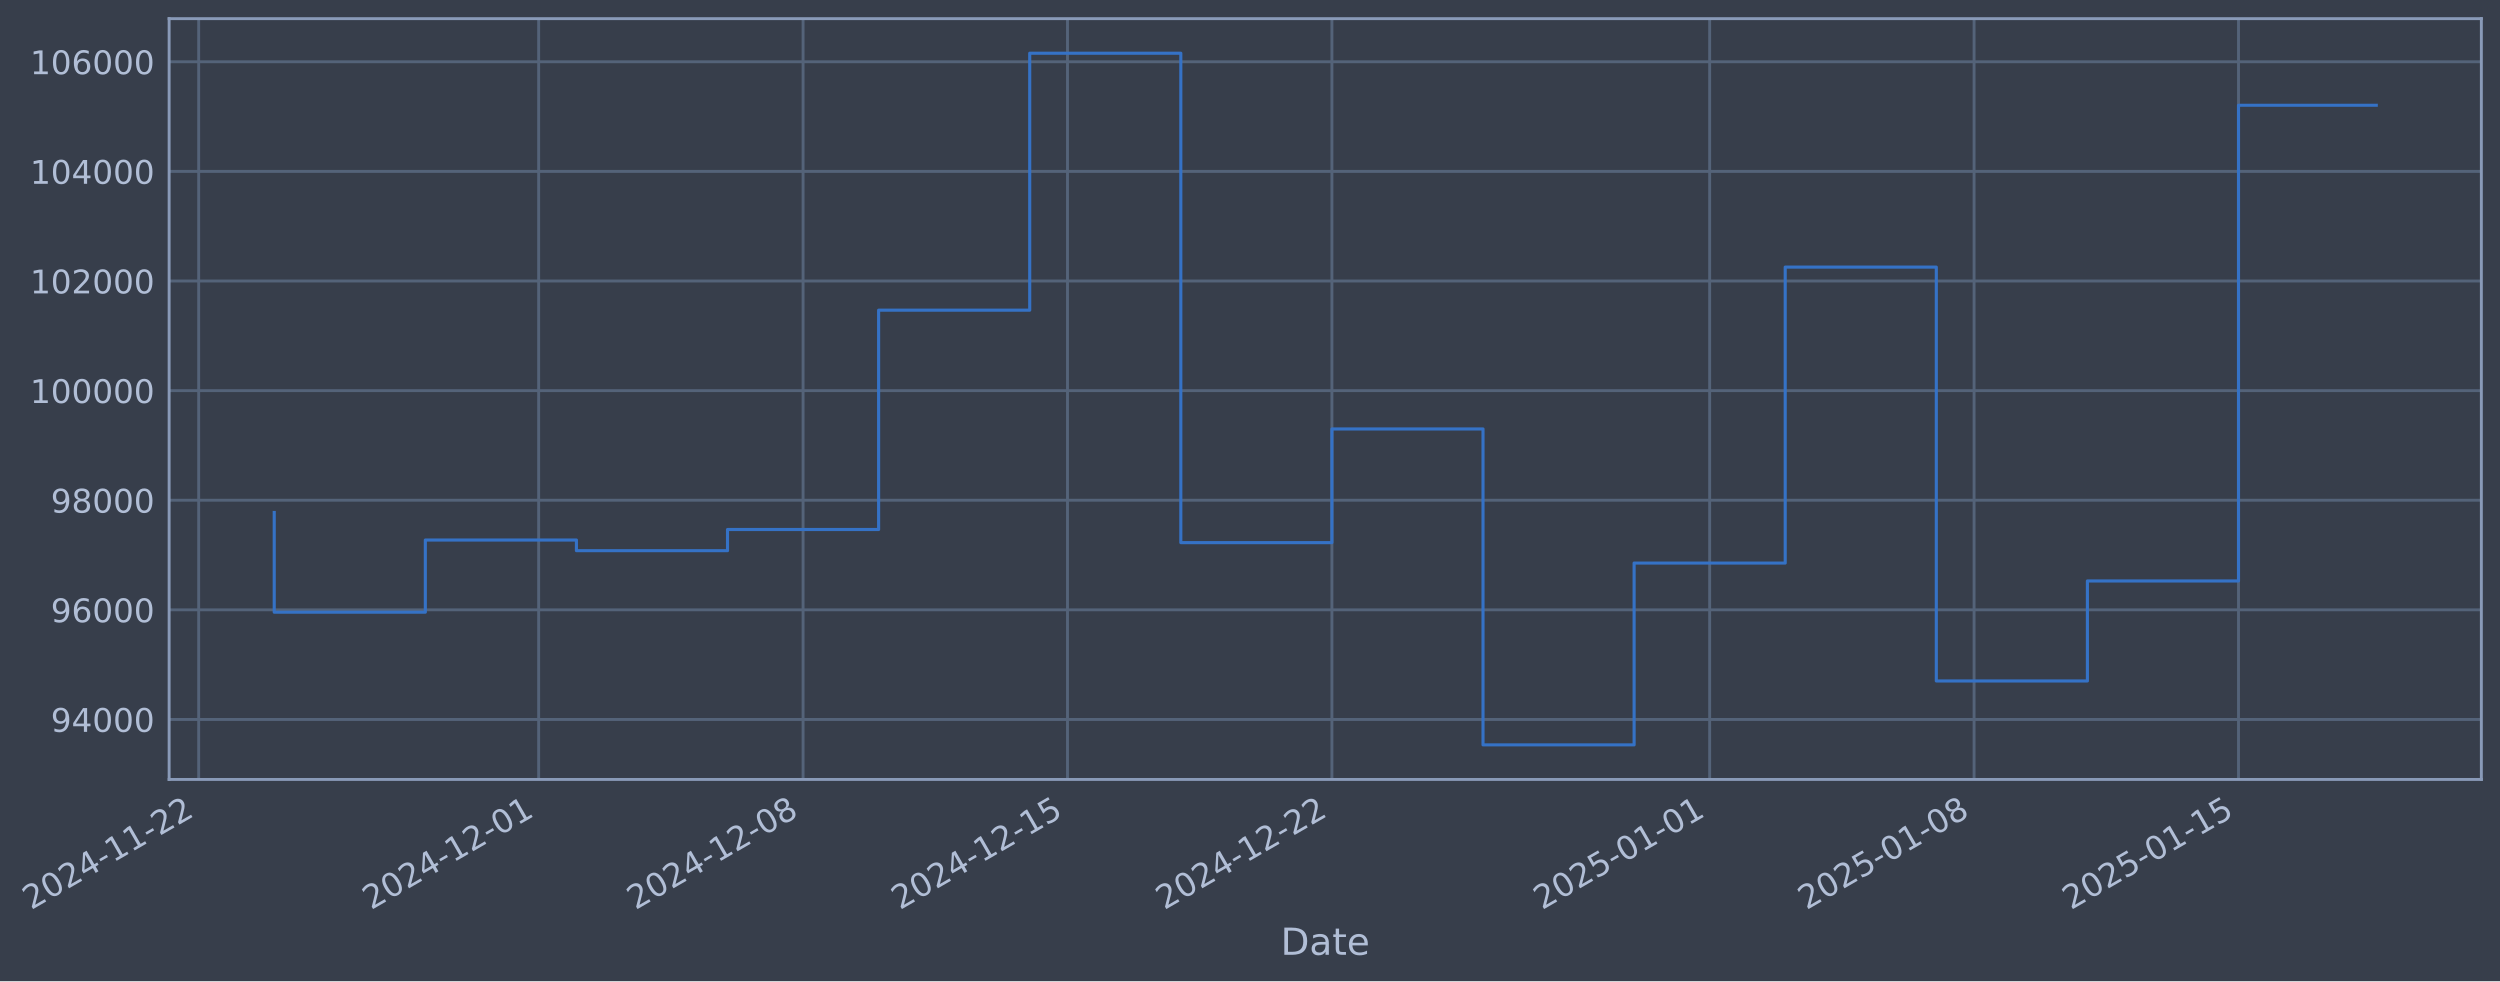
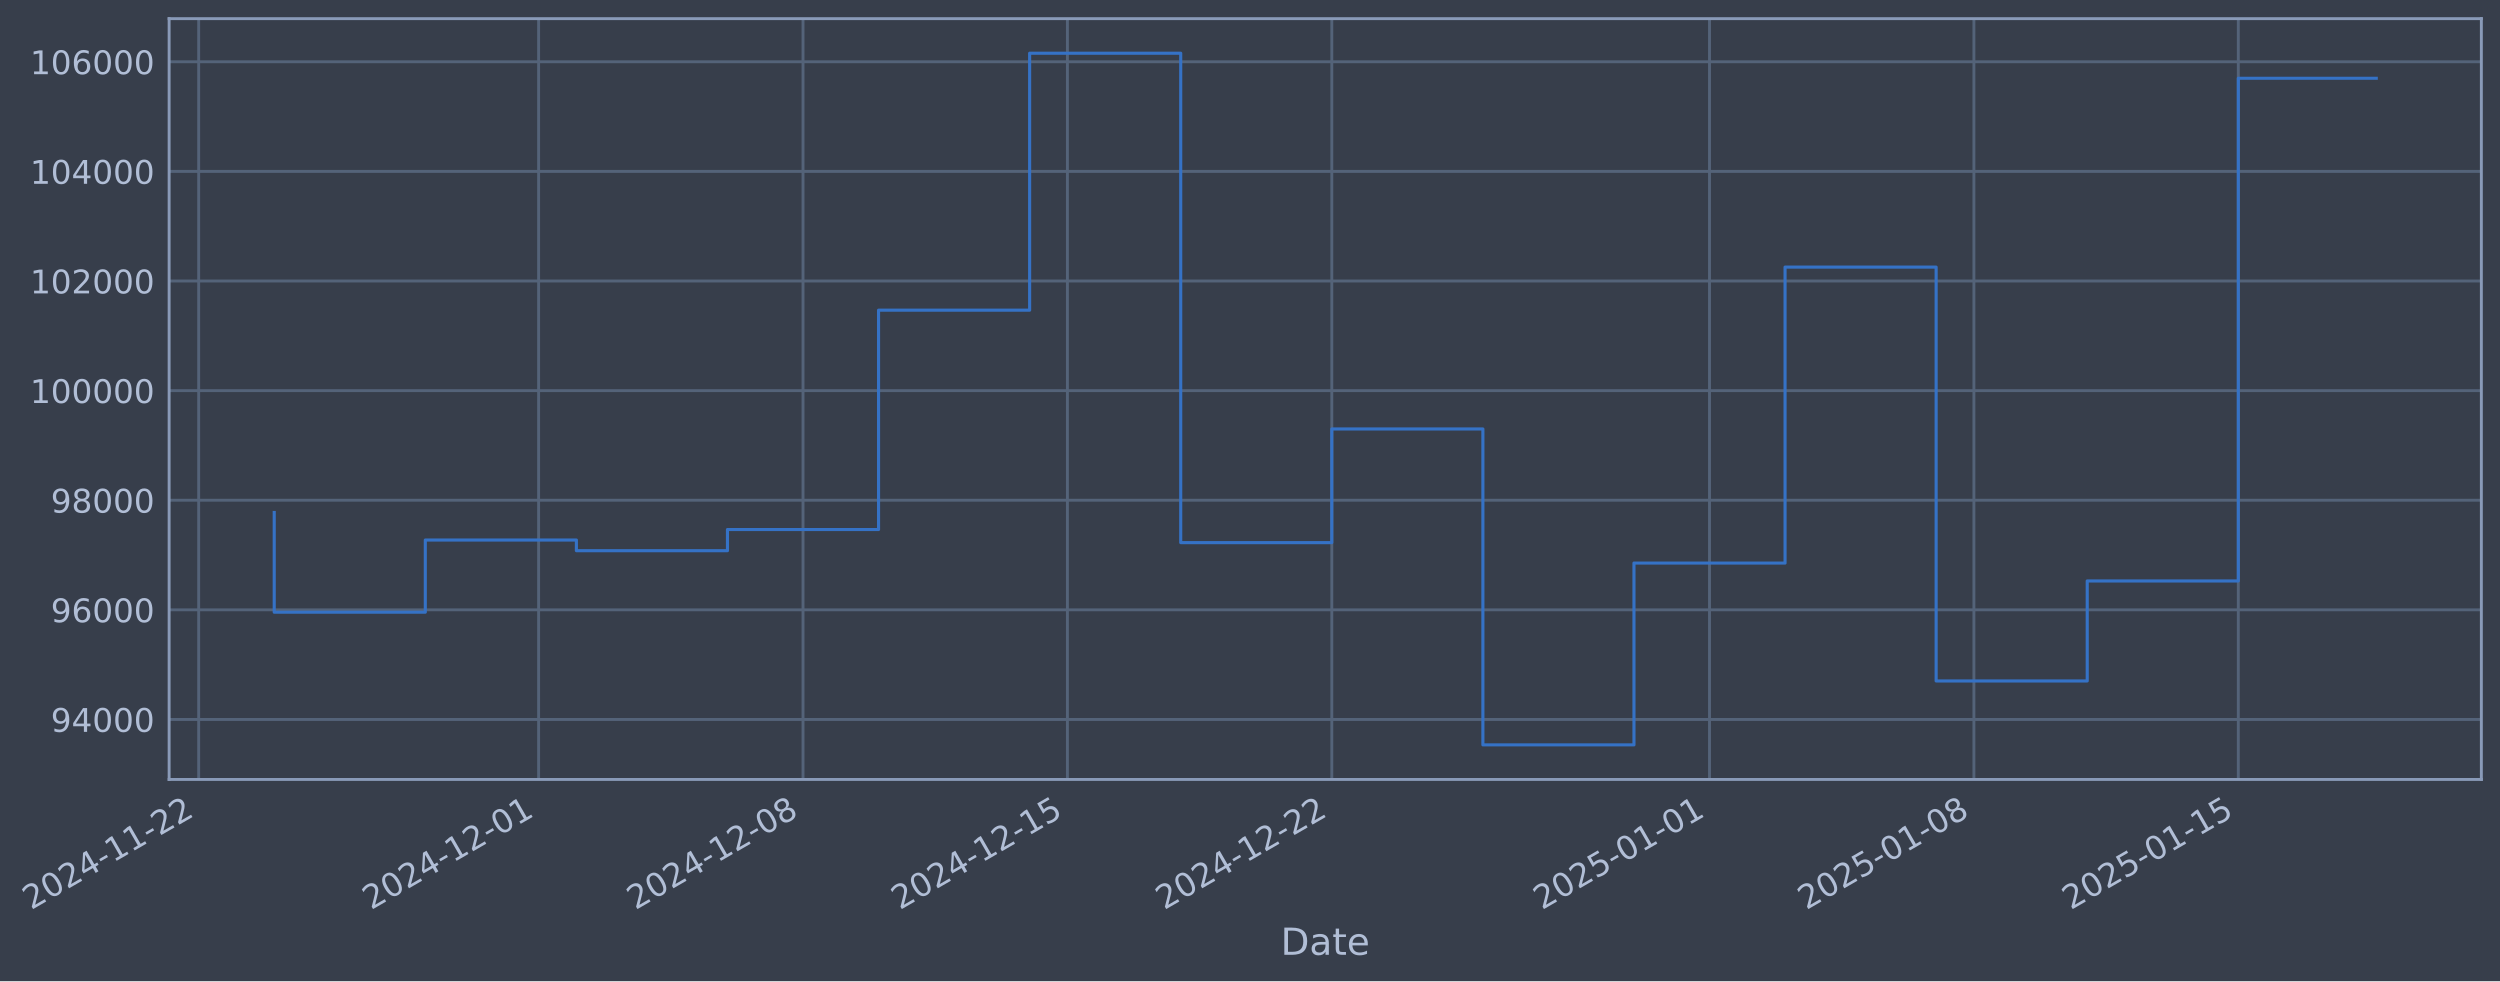
- <svg xmlns="http://www.w3.org/2000/svg" xmlns:xlink="http://www.w3.org/1999/xlink" width="965.302pt" height="378.87pt" viewBox="0 0 965.302 378.87" version="1.1">
+ <svg xmlns="http://www.w3.org/2000/svg" xmlns:xlink="http://www.w3.org/1999/xlink" width="965.299pt" height="378.87pt" viewBox="0 0 965.299 378.87" version="1.1">
  <defs>
    <style type="text/css">*{stroke-linejoin: round; stroke-linecap: butt}</style>
  </defs>
  <g id="figure_1">
    <g id="patch_1">
-       <path d="M 0 378.87  L 965.302 378.87  L 965.302 0  L 0 0  z " style="fill: #373e4b" />
+       <path d="M 0 378.87  L 965.299 378.87  L 965.299 0  L 0 0  z " style="fill: #373e4b" />
    </g>
    <g id="axes_1">
      <g id="patch_2">
-         <path d="M 65.302 300.96  L 958.102 300.96  L 958.102 7.2  L 65.302 7.2  z " style="fill: #373e4b" />
+         <path d="M 65.299 300.96  L 958.099 300.96  L 958.099 7.2  L 65.299 7.2  z " style="fill: #373e4b" />
      </g>
      <g id="matplotlib.axis_1">
        <g id="xtick_1">
          <g id="line2d_1">
-             <path d="M 76.713 300.96  L 76.713 7.2  " clip-path="url(#pe6aa57ead0)" style="fill: none; stroke: #546379; stroke-width: 1.12; stroke-linecap: square" />
+             <path d="M 76.713 300.96  L 76.713 7.2  " clip-path="url(#pc6d253c9cc)" style="fill: none; stroke: #546379; stroke-width: 1.12; stroke-linecap: square" />
          </g>
          <g id="line2d_2" />
          <g id="text_1">
            <g style="fill: #b1bed6" transform="translate(11.98702 351.4642) rotate(-30) scale(0.126 -0.126)">
              <defs>
                <path id="DejaVuSans-32" d="M 1228 531  L 3431 531  L 3431 0  L 469 0  L 469 531  Q 828 903 1448 1529  Q 2069 2156 2228 2338  Q 2531 2678 2651 2914  Q 2772 3150 2772 3378  Q 2772 3750 2511 3984  Q 2250 4219 1831 4219  Q 1534 4219 1204 4116  Q 875 4013 500 3803  L 500 4441  Q 881 4594 1212 4672  Q 1544 4750 1819 4750  Q 2544 4750 2975 4387  Q 3406 4025 3406 3419  Q 3406 3131 3298 2873  Q 3191 2616 2906 2266  Q 2828 2175 2409 1742  Q 1991 1309 1228 531  z " transform="scale(0.015625)" />
                <path id="DejaVuSans-30" d="M 2034 4250  Q 1547 4250 1301 3770  Q 1056 3291 1056 2328  Q 1056 1369 1301 889  Q 1547 409 2034 409  Q 2525 409 2770 889  Q 3016 1369 3016 2328  Q 3016 3291 2770 3770  Q 2525 4250 2034 4250  z M 2034 4750  Q 2819 4750 3233 4129  Q 3647 3509 3647 2328  Q 3647 1150 3233 529  Q 2819 -91 2034 -91  Q 1250 -91 836 529  Q 422 1150 422 2328  Q 422 3509 836 4129  Q 1250 4750 2034 4750  z " transform="scale(0.015625)" />
                <path id="DejaVuSans-34" d="M 2419 4116  L 825 1625  L 2419 1625  L 2419 4116  z M 2253 4666  L 3047 4666  L 3047 1625  L 3713 1625  L 3713 1100  L 3047 1100  L 3047 0  L 2419 0  L 2419 1100  L 313 1100  L 313 1709  L 2253 4666  z " transform="scale(0.015625)" />
                <path id="DejaVuSans-2d" d="M 313 2009  L 1997 2009  L 1997 1497  L 313 1497  L 313 2009  z " transform="scale(0.015625)" />
                <path id="DejaVuSans-31" d="M 794 531  L 1825 531  L 1825 4091  L 703 3866  L 703 4441  L 1819 4666  L 2450 4666  L 2450 531  L 3481 531  L 3481 0  L 794 0  L 794 531  z " transform="scale(0.015625)" />
              </defs>
              <use xlink:href="#DejaVuSans-32" />
              <use xlink:href="#DejaVuSans-30" transform="translate(63.62305 0)" />
              <use xlink:href="#DejaVuSans-32" transform="translate(127.2461 0)" />
              <use xlink:href="#DejaVuSans-34" transform="translate(190.8691 0)" />
              <use xlink:href="#DejaVuSans-2d" transform="translate(254.4922 0)" />
              <use xlink:href="#DejaVuSans-31" transform="translate(290.5762 0)" />
              <use xlink:href="#DejaVuSans-31" transform="translate(354.1992 0)" />
              <use xlink:href="#DejaVuSans-2d" transform="translate(417.8223 0)" />
              <use xlink:href="#DejaVuSans-32" transform="translate(453.9062 0)" />
              <use xlink:href="#DejaVuSans-32" transform="translate(517.5293 0)" />
            </g>
          </g>
        </g>
        <g id="xtick_2">
          <g id="line2d_3">
-             <path d="M 207.983 300.96  L 207.983 7.2  " clip-path="url(#pe6aa57ead0)" style="fill: none; stroke: #546379; stroke-width: 1.12; stroke-linecap: square" />
+             <path d="M 207.969 300.96  L 207.969 7.2  " clip-path="url(#pc6d253c9cc)" style="fill: none; stroke: #546379; stroke-width: 1.12; stroke-linecap: square" />
          </g>
          <g id="line2d_4" />
          <g id="text_2">
-             <g style="fill: #b1bed6" transform="translate(143.2571 351.4642) rotate(-30) scale(0.126 -0.126)">
+             <g style="fill: #b1bed6" transform="translate(143.2438 351.4642) rotate(-30) scale(0.126 -0.126)">
              <use xlink:href="#DejaVuSans-32" />
              <use xlink:href="#DejaVuSans-30" transform="translate(63.62305 0)" />
              <use xlink:href="#DejaVuSans-32" transform="translate(127.2461 0)" />
              <use xlink:href="#DejaVuSans-34" transform="translate(190.8691 0)" />
              <use xlink:href="#DejaVuSans-2d" transform="translate(254.4922 0)" />
              <use xlink:href="#DejaVuSans-31" transform="translate(290.5762 0)" />
              <use xlink:href="#DejaVuSans-32" transform="translate(354.1992 0)" />
              <use xlink:href="#DejaVuSans-2d" transform="translate(417.8223 0)" />
              <use xlink:href="#DejaVuSans-30" transform="translate(453.9062 0)" />
              <use xlink:href="#DejaVuSans-31" transform="translate(517.5293 0)" />
            </g>
          </g>
        </g>
        <g id="xtick_3">
          <g id="line2d_5">
-             <path d="M 310.082 300.96  L 310.082 7.2  " clip-path="url(#pe6aa57ead0)" style="fill: none; stroke: #546379; stroke-width: 1.12; stroke-linecap: square" />
+             <path d="M 310.058 300.96  L 310.058 7.2  " clip-path="url(#pc6d253c9cc)" style="fill: none; stroke: #546379; stroke-width: 1.12; stroke-linecap: square" />
          </g>
          <g id="line2d_6" />
          <g id="text_3">
-             <g style="fill: #b1bed6" transform="translate(245.356 351.4642) rotate(-30) scale(0.126 -0.126)">
+             <g style="fill: #b1bed6" transform="translate(245.3324 351.4642) rotate(-30) scale(0.126 -0.126)">
              <defs>
                <path id="DejaVuSans-38" d="M 2034 2216  Q 1584 2216 1326 1975  Q 1069 1734 1069 1313  Q 1069 891 1326 650  Q 1584 409 2034 409  Q 2484 409 2743 651  Q 3003 894 3003 1313  Q 3003 1734 2745 1975  Q 2488 2216 2034 2216  z M 1403 2484  Q 997 2584 770 2862  Q 544 3141 544 3541  Q 544 4100 942 4425  Q 1341 4750 2034 4750  Q 2731 4750 3128 4425  Q 3525 4100 3525 3541  Q 3525 3141 3298 2862  Q 3072 2584 2669 2484  Q 3125 2378 3379 2068  Q 3634 1759 3634 1313  Q 3634 634 3220 271  Q 2806 -91 2034 -91  Q 1263 -91 848 271  Q 434 634 434 1313  Q 434 1759 690 2068  Q 947 2378 1403 2484  z M 1172 3481  Q 1172 3119 1398 2916  Q 1625 2713 2034 2713  Q 2441 2713 2670 2916  Q 2900 3119 2900 3481  Q 2900 3844 2670 4047  Q 2441 4250 2034 4250  Q 1625 4250 1398 4047  Q 1172 3844 1172 3481  z " transform="scale(0.015625)" />
              </defs>
              <use xlink:href="#DejaVuSans-32" />
              <use xlink:href="#DejaVuSans-30" transform="translate(63.62305 0)" />
              <use xlink:href="#DejaVuSans-32" transform="translate(127.2461 0)" />
              <use xlink:href="#DejaVuSans-34" transform="translate(190.8691 0)" />
              <use xlink:href="#DejaVuSans-2d" transform="translate(254.4922 0)" />
              <use xlink:href="#DejaVuSans-31" transform="translate(290.5762 0)" />
              <use xlink:href="#DejaVuSans-32" transform="translate(354.1992 0)" />
              <use xlink:href="#DejaVuSans-2d" transform="translate(417.8223 0)" />
              <use xlink:href="#DejaVuSans-30" transform="translate(453.9062 0)" />
              <use xlink:href="#DejaVuSans-38" transform="translate(517.5293 0)" />
            </g>
          </g>
        </g>
        <g id="xtick_4">
          <g id="line2d_7">
-             <path d="M 412.18 300.96  L 412.18 7.2  " clip-path="url(#pe6aa57ead0)" style="fill: none; stroke: #546379; stroke-width: 1.12; stroke-linecap: square" />
+             <path d="M 412.146 300.96  L 412.146 7.2  " clip-path="url(#pc6d253c9cc)" style="fill: none; stroke: #546379; stroke-width: 1.12; stroke-linecap: square" />
          </g>
          <g id="line2d_8" />
          <g id="text_4">
-             <g style="fill: #b1bed6" transform="translate(347.4549 351.4642) rotate(-30) scale(0.126 -0.126)">
+             <g style="fill: #b1bed6" transform="translate(347.421 351.4642) rotate(-30) scale(0.126 -0.126)">
              <defs>
                <path id="DejaVuSans-35" d="M 691 4666  L 3169 4666  L 3169 4134  L 1269 4134  L 1269 2991  Q 1406 3038 1543 3061  Q 1681 3084 1819 3084  Q 2600 3084 3056 2656  Q 3513 2228 3513 1497  Q 3513 744 3044 326  Q 2575 -91 1722 -91  Q 1428 -91 1123 -41  Q 819 9 494 109  L 494 744  Q 775 591 1075 516  Q 1375 441 1709 441  Q 2250 441 2565 725  Q 2881 1009 2881 1497  Q 2881 1984 2565 2268  Q 2250 2553 1709 2553  Q 1456 2553 1204 2497  Q 953 2441 691 2322  L 691 4666  z " transform="scale(0.015625)" />
              </defs>
              <use xlink:href="#DejaVuSans-32" />
              <use xlink:href="#DejaVuSans-30" transform="translate(63.62305 0)" />
              <use xlink:href="#DejaVuSans-32" transform="translate(127.2461 0)" />
              <use xlink:href="#DejaVuSans-34" transform="translate(190.8691 0)" />
              <use xlink:href="#DejaVuSans-2d" transform="translate(254.4922 0)" />
              <use xlink:href="#DejaVuSans-31" transform="translate(290.5762 0)" />
              <use xlink:href="#DejaVuSans-32" transform="translate(354.1992 0)" />
              <use xlink:href="#DejaVuSans-2d" transform="translate(417.8223 0)" />
              <use xlink:href="#DejaVuSans-31" transform="translate(453.9062 0)" />
              <use xlink:href="#DejaVuSans-35" transform="translate(517.5293 0)" />
            </g>
          </g>
        </g>
        <g id="xtick_5">
          <g id="line2d_9">
-             <path d="M 514.279 300.96  L 514.279 7.2  " clip-path="url(#pe6aa57ead0)" style="fill: none; stroke: #546379; stroke-width: 1.12; stroke-linecap: square" />
+             <path d="M 514.235 300.96  L 514.235 7.2  " clip-path="url(#pc6d253c9cc)" style="fill: none; stroke: #546379; stroke-width: 1.12; stroke-linecap: square" />
          </g>
          <g id="line2d_10" />
          <g id="text_5">
-             <g style="fill: #b1bed6" transform="translate(449.5539 351.4642) rotate(-30) scale(0.126 -0.126)">
+             <g style="fill: #b1bed6" transform="translate(449.5095 351.4642) rotate(-30) scale(0.126 -0.126)">
              <use xlink:href="#DejaVuSans-32" />
              <use xlink:href="#DejaVuSans-30" transform="translate(63.62305 0)" />
              <use xlink:href="#DejaVuSans-32" transform="translate(127.2461 0)" />
              <use xlink:href="#DejaVuSans-34" transform="translate(190.8691 0)" />
              <use xlink:href="#DejaVuSans-2d" transform="translate(254.4922 0)" />
              <use xlink:href="#DejaVuSans-31" transform="translate(290.5762 0)" />
              <use xlink:href="#DejaVuSans-32" transform="translate(354.1992 0)" />
              <use xlink:href="#DejaVuSans-2d" transform="translate(417.8223 0)" />
              <use xlink:href="#DejaVuSans-32" transform="translate(453.9062 0)" />
              <use xlink:href="#DejaVuSans-32" transform="translate(517.5293 0)" />
            </g>
          </g>
        </g>
        <g id="xtick_6">
          <g id="line2d_11">
-             <path d="M 660.135 300.96  L 660.135 7.2  " clip-path="url(#pe6aa57ead0)" style="fill: none; stroke: #546379; stroke-width: 1.12; stroke-linecap: square" />
+             <path d="M 660.076 300.96  L 660.076 7.2  " clip-path="url(#pc6d253c9cc)" style="fill: none; stroke: #546379; stroke-width: 1.12; stroke-linecap: square" />
          </g>
          <g id="line2d_12" />
          <g id="text_6">
-             <g style="fill: #b1bed6" transform="translate(595.4095 351.4642) rotate(-30) scale(0.126 -0.126)">
+             <g style="fill: #b1bed6" transform="translate(595.3504 351.4642) rotate(-30) scale(0.126 -0.126)">
              <use xlink:href="#DejaVuSans-32" />
              <use xlink:href="#DejaVuSans-30" transform="translate(63.62305 0)" />
              <use xlink:href="#DejaVuSans-32" transform="translate(127.2461 0)" />
              <use xlink:href="#DejaVuSans-35" transform="translate(190.8691 0)" />
              <use xlink:href="#DejaVuSans-2d" transform="translate(254.4922 0)" />
              <use xlink:href="#DejaVuSans-30" transform="translate(290.5762 0)" />
              <use xlink:href="#DejaVuSans-31" transform="translate(354.1992 0)" />
              <use xlink:href="#DejaVuSans-2d" transform="translate(417.8223 0)" />
              <use xlink:href="#DejaVuSans-30" transform="translate(453.9062 0)" />
              <use xlink:href="#DejaVuSans-31" transform="translate(517.5293 0)" />
            </g>
          </g>
        </g>
        <g id="xtick_7">
          <g id="line2d_13">
-             <path d="M 762.234 300.96  L 762.234 7.2  " clip-path="url(#pe6aa57ead0)" style="fill: none; stroke: #546379; stroke-width: 1.12; stroke-linecap: square" />
+             <path d="M 762.164 300.96  L 762.164 7.2  " clip-path="url(#pc6d253c9cc)" style="fill: none; stroke: #546379; stroke-width: 1.12; stroke-linecap: square" />
          </g>
          <g id="line2d_14" />
          <g id="text_7">
-             <g style="fill: #b1bed6" transform="translate(697.5084 351.4642) rotate(-30) scale(0.126 -0.126)">
+             <g style="fill: #b1bed6" transform="translate(697.439 351.4642) rotate(-30) scale(0.126 -0.126)">
              <use xlink:href="#DejaVuSans-32" />
              <use xlink:href="#DejaVuSans-30" transform="translate(63.62305 0)" />
              <use xlink:href="#DejaVuSans-32" transform="translate(127.2461 0)" />
              <use xlink:href="#DejaVuSans-35" transform="translate(190.8691 0)" />
              <use xlink:href="#DejaVuSans-2d" transform="translate(254.4922 0)" />
              <use xlink:href="#DejaVuSans-30" transform="translate(290.5762 0)" />
              <use xlink:href="#DejaVuSans-31" transform="translate(354.1992 0)" />
              <use xlink:href="#DejaVuSans-2d" transform="translate(417.8223 0)" />
              <use xlink:href="#DejaVuSans-30" transform="translate(453.9062 0)" />
              <use xlink:href="#DejaVuSans-38" transform="translate(517.5293 0)" />
            </g>
          </g>
        </g>
        <g id="xtick_8">
          <g id="line2d_15">
-             <path d="M 864.333 300.96  L 864.333 7.2  " clip-path="url(#pe6aa57ead0)" style="fill: none; stroke: #546379; stroke-width: 1.12; stroke-linecap: square" />
+             <path d="M 864.253 300.96  L 864.253 7.2  " clip-path="url(#pc6d253c9cc)" style="fill: none; stroke: #546379; stroke-width: 1.12; stroke-linecap: square" />
          </g>
          <g id="line2d_16" />
          <g id="text_8">
-             <g style="fill: #b1bed6" transform="translate(799.6073 351.4642) rotate(-30) scale(0.126 -0.126)">
+             <g style="fill: #b1bed6" transform="translate(799.5276 351.4642) rotate(-30) scale(0.126 -0.126)">
              <use xlink:href="#DejaVuSans-32" />
              <use xlink:href="#DejaVuSans-30" transform="translate(63.62305 0)" />
              <use xlink:href="#DejaVuSans-32" transform="translate(127.2461 0)" />
              <use xlink:href="#DejaVuSans-35" transform="translate(190.8691 0)" />
              <use xlink:href="#DejaVuSans-2d" transform="translate(254.4922 0)" />
              <use xlink:href="#DejaVuSans-30" transform="translate(290.5762 0)" />
              <use xlink:href="#DejaVuSans-31" transform="translate(354.1992 0)" />
              <use xlink:href="#DejaVuSans-2d" transform="translate(417.8223 0)" />
              <use xlink:href="#DejaVuSans-31" transform="translate(453.9062 0)" />
              <use xlink:href="#DejaVuSans-35" transform="translate(517.5293 0)" />
            </g>
          </g>
        </g>
        <g id="text_9">
-           <g style="fill: #b1bed6" transform="translate(494.4927 368.6753) scale(0.144 -0.144)">
+           <g style="fill: #b1bed6" transform="translate(494.4898 368.6753) scale(0.144 -0.144)">
            <defs>
              <path id="DejaVuSans-44" d="M 1259 4147  L 1259 519  L 2022 519  Q 2988 519 3436 956  Q 3884 1394 3884 2338  Q 3884 3275 3436 3711  Q 2988 4147 2022 4147  L 1259 4147  z M 628 4666  L 1925 4666  Q 3281 4666 3915 4102  Q 4550 3538 4550 2338  Q 4550 1131 3912 565  Q 3275 0 1925 0  L 628 0  L 628 4666  z " transform="scale(0.015625)" />
              <path id="DejaVuSans-61" d="M 2194 1759  Q 1497 1759 1228 1600  Q 959 1441 959 1056  Q 959 750 1161 570  Q 1363 391 1709 391  Q 2188 391 2477 730  Q 2766 1069 2766 1631  L 2766 1759  L 2194 1759  z M 3341 1997  L 3341 0  L 2766 0  L 2766 531  Q 2569 213 2275 61  Q 1981 -91 1556 -91  Q 1019 -91 701 211  Q 384 513 384 1019  Q 384 1609 779 1909  Q 1175 2209 1959 2209  L 2766 2209  L 2766 2266  Q 2766 2663 2505 2880  Q 2244 3097 1772 3097  Q 1472 3097 1187 3025  Q 903 2953 641 2809  L 641 3341  Q 956 3463 1253 3523  Q 1550 3584 1831 3584  Q 2591 3584 2966 3190  Q 3341 2797 3341 1997  z " transform="scale(0.015625)" />
              <path id="DejaVuSans-74" d="M 1172 4494  L 1172 3500  L 2356 3500  L 2356 3053  L 1172 3053  L 1172 1153  Q 1172 725 1289 603  Q 1406 481 1766 481  L 2356 481  L 2356 0  L 1766 0  Q 1100 0 847 248  Q 594 497 594 1153  L 594 3053  L 172 3053  L 172 3500  L 594 3500  L 594 4494  L 1172 4494  z " transform="scale(0.015625)" />
              <path id="DejaVuSans-65" d="M 3597 1894  L 3597 1613  L 953 1613  Q 991 1019 1311 708  Q 1631 397 2203 397  Q 2534 397 2845 478  Q 3156 559 3463 722  L 3463 178  Q 3153 47 2828 -22  Q 2503 -91 2169 -91  Q 1331 -91 842 396  Q 353 884 353 1716  Q 353 2575 817 3079  Q 1281 3584 2069 3584  Q 2775 3584 3186 3129  Q 3597 2675 3597 1894  z M 3022 2063  Q 3016 2534 2758 2815  Q 2500 3097 2075 3097  Q 1594 3097 1305 2825  Q 1016 2553 972 2059  L 3022 2063  z " transform="scale(0.015625)" />
            </defs>
            <use xlink:href="#DejaVuSans-44" />
            <use xlink:href="#DejaVuSans-61" transform="translate(77.00195 0)" />
            <use xlink:href="#DejaVuSans-74" transform="translate(138.2812 0)" />
            <use xlink:href="#DejaVuSans-65" transform="translate(177.4902 0)" />
          </g>
        </g>
      </g>
      <g id="matplotlib.axis_2">
        <g id="ytick_1">
          <g id="line2d_17">
-             <path d="M 65.302 277.797  L 958.102 277.797  " clip-path="url(#pe6aa57ead0)" style="fill: none; stroke: #546379; stroke-width: 1.12; stroke-linecap: square" />
+             <path d="M 65.299 277.797  L 958.099 277.797  " clip-path="url(#pc6d253c9cc)" style="fill: none; stroke: #546379; stroke-width: 1.12; stroke-linecap: square" />
          </g>
          <g id="line2d_18" />
          <g id="text_10">
-             <g style="fill: #b1bed6" transform="translate(19.61808 282.5841) scale(0.126 -0.126)">
+             <g style="fill: #b1bed6" transform="translate(19.61512 282.5841) scale(0.126 -0.126)">
              <defs>
                <path id="DejaVuSans-39" d="M 703 97  L 703 672  Q 941 559 1184 500  Q 1428 441 1663 441  Q 2288 441 2617 861  Q 2947 1281 2994 2138  Q 2813 1869 2534 1725  Q 2256 1581 1919 1581  Q 1219 1581 811 2004  Q 403 2428 403 3163  Q 403 3881 828 4315  Q 1253 4750 1959 4750  Q 2769 4750 3195 4129  Q 3622 3509 3622 2328  Q 3622 1225 3098 567  Q 2575 -91 1691 -91  Q 1453 -91 1209 -44  Q 966 3 703 97  z M 1959 2075  Q 2384 2075 2632 2365  Q 2881 2656 2881 3163  Q 2881 3666 2632 3958  Q 2384 4250 1959 4250  Q 1534 4250 1286 3958  Q 1038 3666 1038 3163  Q 1038 2656 1286 2365  Q 1534 2075 1959 2075  z " transform="scale(0.015625)" />
              </defs>
              <use xlink:href="#DejaVuSans-39" />
              <use xlink:href="#DejaVuSans-34" transform="translate(63.62305 0)" />
              <use xlink:href="#DejaVuSans-30" transform="translate(127.2461 0)" />
              <use xlink:href="#DejaVuSans-30" transform="translate(190.8691 0)" />
              <use xlink:href="#DejaVuSans-30" transform="translate(254.4922 0)" />
            </g>
          </g>
        </g>
        <g id="ytick_2">
          <g id="line2d_19">
-             <path d="M 65.302 235.473  L 958.102 235.473  " clip-path="url(#pe6aa57ead0)" style="fill: none; stroke: #546379; stroke-width: 1.12; stroke-linecap: square" />
+             <path d="M 65.299 235.473  L 958.099 235.473  " clip-path="url(#pc6d253c9cc)" style="fill: none; stroke: #546379; stroke-width: 1.12; stroke-linecap: square" />
          </g>
          <g id="line2d_20" />
          <g id="text_11">
-             <g style="fill: #b1bed6" transform="translate(19.61808 240.2602) scale(0.126 -0.126)">
+             <g style="fill: #b1bed6" transform="translate(19.61512 240.2602) scale(0.126 -0.126)">
              <defs>
                <path id="DejaVuSans-36" d="M 2113 2584  Q 1688 2584 1439 2293  Q 1191 2003 1191 1497  Q 1191 994 1439 701  Q 1688 409 2113 409  Q 2538 409 2786 701  Q 3034 994 3034 1497  Q 3034 2003 2786 2293  Q 2538 2584 2113 2584  z M 3366 4563  L 3366 3988  Q 3128 4100 2886 4159  Q 2644 4219 2406 4219  Q 1781 4219 1451 3797  Q 1122 3375 1075 2522  Q 1259 2794 1537 2939  Q 1816 3084 2150 3084  Q 2853 3084 3261 2657  Q 3669 2231 3669 1497  Q 3669 778 3244 343  Q 2819 -91 2113 -91  Q 1303 -91 875 529  Q 447 1150 447 2328  Q 447 3434 972 4092  Q 1497 4750 2381 4750  Q 2619 4750 2861 4703  Q 3103 4656 3366 4563  z " transform="scale(0.015625)" />
              </defs>
              <use xlink:href="#DejaVuSans-39" />
              <use xlink:href="#DejaVuSans-36" transform="translate(63.62305 0)" />
              <use xlink:href="#DejaVuSans-30" transform="translate(127.2461 0)" />
              <use xlink:href="#DejaVuSans-30" transform="translate(190.8691 0)" />
              <use xlink:href="#DejaVuSans-30" transform="translate(254.4922 0)" />
            </g>
          </g>
        </g>
        <g id="ytick_3">
          <g id="line2d_21">
-             <path d="M 65.302 193.149  L 958.102 193.149  " clip-path="url(#pe6aa57ead0)" style="fill: none; stroke: #546379; stroke-width: 1.12; stroke-linecap: square" />
+             <path d="M 65.299 193.149  L 958.099 193.149  " clip-path="url(#pc6d253c9cc)" style="fill: none; stroke: #546379; stroke-width: 1.12; stroke-linecap: square" />
          </g>
          <g id="line2d_22" />
          <g id="text_12">
-             <g style="fill: #b1bed6" transform="translate(19.61808 197.9364) scale(0.126 -0.126)">
+             <g style="fill: #b1bed6" transform="translate(19.61512 197.9364) scale(0.126 -0.126)">
              <use xlink:href="#DejaVuSans-39" />
              <use xlink:href="#DejaVuSans-38" transform="translate(63.62305 0)" />
              <use xlink:href="#DejaVuSans-30" transform="translate(127.2461 0)" />
              <use xlink:href="#DejaVuSans-30" transform="translate(190.8691 0)" />
              <use xlink:href="#DejaVuSans-30" transform="translate(254.4922 0)" />
            </g>
          </g>
        </g>
        <g id="ytick_4">
          <g id="line2d_23">
-             <path d="M 65.302 150.826  L 958.102 150.826  " clip-path="url(#pe6aa57ead0)" style="fill: none; stroke: #546379; stroke-width: 1.12; stroke-linecap: square" />
+             <path d="M 65.299 150.826  L 958.099 150.826  " clip-path="url(#pc6d253c9cc)" style="fill: none; stroke: #546379; stroke-width: 1.12; stroke-linecap: square" />
          </g>
          <g id="line2d_24" />
          <g id="text_13">
-             <g style="fill: #b1bed6" transform="translate(11.60133 155.6126) scale(0.126 -0.126)">
+             <g style="fill: #b1bed6" transform="translate(11.59838 155.6126) scale(0.126 -0.126)">
              <use xlink:href="#DejaVuSans-31" />
              <use xlink:href="#DejaVuSans-30" transform="translate(63.62305 0)" />
              <use xlink:href="#DejaVuSans-30" transform="translate(127.2461 0)" />
              <use xlink:href="#DejaVuSans-30" transform="translate(190.8691 0)" />
              <use xlink:href="#DejaVuSans-30" transform="translate(254.4922 0)" />
              <use xlink:href="#DejaVuSans-30" transform="translate(318.1152 0)" />
            </g>
          </g>
        </g>
        <g id="ytick_5">
          <g id="line2d_25">
-             <path d="M 65.302 108.502  L 958.102 108.502  " clip-path="url(#pe6aa57ead0)" style="fill: none; stroke: #546379; stroke-width: 1.12; stroke-linecap: square" />
+             <path d="M 65.299 108.502  L 958.099 108.502  " clip-path="url(#pc6d253c9cc)" style="fill: none; stroke: #546379; stroke-width: 1.12; stroke-linecap: square" />
          </g>
          <g id="line2d_26" />
          <g id="text_14">
-             <g style="fill: #b1bed6" transform="translate(11.60133 113.2888) scale(0.126 -0.126)">
+             <g style="fill: #b1bed6" transform="translate(11.59838 113.2888) scale(0.126 -0.126)">
              <use xlink:href="#DejaVuSans-31" />
              <use xlink:href="#DejaVuSans-30" transform="translate(63.62305 0)" />
              <use xlink:href="#DejaVuSans-32" transform="translate(127.2461 0)" />
              <use xlink:href="#DejaVuSans-30" transform="translate(190.8691 0)" />
              <use xlink:href="#DejaVuSans-30" transform="translate(254.4922 0)" />
              <use xlink:href="#DejaVuSans-30" transform="translate(318.1152 0)" />
            </g>
          </g>
        </g>
        <g id="ytick_6">
          <g id="line2d_27">
-             <path d="M 65.302 66.178  L 958.102 66.178  " clip-path="url(#pe6aa57ead0)" style="fill: none; stroke: #546379; stroke-width: 1.12; stroke-linecap: square" />
+             <path d="M 65.299 66.178  L 958.099 66.178  " clip-path="url(#pc6d253c9cc)" style="fill: none; stroke: #546379; stroke-width: 1.12; stroke-linecap: square" />
          </g>
          <g id="line2d_28" />
          <g id="text_15">
-             <g style="fill: #b1bed6" transform="translate(11.60133 70.96502) scale(0.126 -0.126)">
+             <g style="fill: #b1bed6" transform="translate(11.59838 70.96502) scale(0.126 -0.126)">
              <use xlink:href="#DejaVuSans-31" />
              <use xlink:href="#DejaVuSans-30" transform="translate(63.62305 0)" />
              <use xlink:href="#DejaVuSans-34" transform="translate(127.2461 0)" />
              <use xlink:href="#DejaVuSans-30" transform="translate(190.8691 0)" />
              <use xlink:href="#DejaVuSans-30" transform="translate(254.4922 0)" />
              <use xlink:href="#DejaVuSans-30" transform="translate(318.1152 0)" />
            </g>
          </g>
        </g>
        <g id="ytick_7">
          <g id="line2d_29">
-             <path d="M 65.302 23.854  L 958.102 23.854  " clip-path="url(#pe6aa57ead0)" style="fill: none; stroke: #546379; stroke-width: 1.12; stroke-linecap: square" />
+             <path d="M 65.299 23.854  L 958.099 23.854  " clip-path="url(#pc6d253c9cc)" style="fill: none; stroke: #546379; stroke-width: 1.12; stroke-linecap: square" />
          </g>
          <g id="line2d_30" />
          <g id="text_16">
-             <g style="fill: #b1bed6" transform="translate(11.60133 28.64121) scale(0.126 -0.126)">
+             <g style="fill: #b1bed6" transform="translate(11.59838 28.64121) scale(0.126 -0.126)">
              <use xlink:href="#DejaVuSans-31" />
              <use xlink:href="#DejaVuSans-30" transform="translate(63.62305 0)" />
              <use xlink:href="#DejaVuSans-36" transform="translate(127.2461 0)" />
              <use xlink:href="#DejaVuSans-30" transform="translate(190.8691 0)" />
              <use xlink:href="#DejaVuSans-30" transform="translate(254.4922 0)" />
              <use xlink:href="#DejaVuSans-30" transform="translate(318.1152 0)" />
            </g>
          </g>
        </g>
      </g>
      <g id="line2d_31">
-         <path d="M 105.884 197.87  L 105.884 236.383  L 164.226 236.383  L 164.226 208.521  L 222.568 208.521  L 222.568 212.628  L 280.91 212.628  L 280.91 204.459  L 339.253 204.459  L 339.253 119.77  L 397.595 119.77  L 397.595 20.553  L 455.937 20.553  L 455.937 209.517  L 514.279 209.517  L 514.279 165.636  L 572.622 165.636  L 572.622 287.607  L 630.964 287.607  L 630.964 217.409  L 689.306 217.409  L 689.306 103.141  L 747.648 103.141  L 747.648 262.927  L 805.991 262.927  L 805.991 224.318  L 864.333 224.318  L 864.333 40.645  L 917.52 40.645  " clip-path="url(#pe6aa57ead0)" style="fill: none; stroke: #3572c6; stroke-width: 1.2; stroke-linecap: square" />
+         <path d="M 105.881 197.87  L 105.881 236.383  L 164.217 236.383  L 164.217 208.521  L 222.553 208.521  L 222.553 212.628  L 280.89 212.628  L 280.89 204.459  L 339.226 204.459  L 339.226 119.77  L 397.562 119.77  L 397.562 20.553  L 455.899 20.553  L 455.899 209.517  L 514.235 209.517  L 514.235 165.636  L 572.571 165.636  L 572.571 287.607  L 630.908 287.607  L 630.908 217.409  L 689.244 217.409  L 689.244 103.141  L 747.58 103.141  L 747.58 262.927  L 805.917 262.927  L 805.917 224.318  L 864.253 224.318  L 864.253 30.223  L 917.517 30.223  " clip-path="url(#pc6d253c9cc)" style="fill: none; stroke: #3572c6; stroke-width: 1.2; stroke-linecap: square" />
      </g>
      <g id="patch_3">
-         <path d="M 65.302 300.96  L 65.302 7.2  " style="fill: none; stroke: #899ab8; stroke-width: 1.12; stroke-linejoin: miter; stroke-linecap: square" />
+         <path d="M 65.299 300.96  L 65.299 7.2  " style="fill: none; stroke: #899ab8; stroke-width: 1.12; stroke-linejoin: miter; stroke-linecap: square" />
      </g>
      <g id="patch_4">
-         <path d="M 958.102 300.96  L 958.102 7.2  " style="fill: none; stroke: #899ab8; stroke-width: 1.12; stroke-linejoin: miter; stroke-linecap: square" />
+         <path d="M 958.099 300.96  L 958.099 7.2  " style="fill: none; stroke: #899ab8; stroke-width: 1.12; stroke-linejoin: miter; stroke-linecap: square" />
      </g>
      <g id="patch_5">
-         <path d="M 65.302 300.96  L 958.102 300.96  " style="fill: none; stroke: #899ab8; stroke-width: 1.12; stroke-linejoin: miter; stroke-linecap: square" />
+         <path d="M 65.299 300.96  L 958.099 300.96  " style="fill: none; stroke: #899ab8; stroke-width: 1.12; stroke-linejoin: miter; stroke-linecap: square" />
      </g>
      <g id="patch_6">
-         <path d="M 65.302 7.2  L 958.102 7.2  " style="fill: none; stroke: #899ab8; stroke-width: 1.12; stroke-linejoin: miter; stroke-linecap: square" />
+         <path d="M 65.299 7.2  L 958.099 7.2  " style="fill: none; stroke: #899ab8; stroke-width: 1.12; stroke-linejoin: miter; stroke-linecap: square" />
      </g>
    </g>
  </g>
  <defs>
-     <clipPath id="pe6aa57ead0">
-       <rect x="65.302" y="7.2" width="892.8" height="293.76" />
+     <clipPath id="pc6d253c9cc">
+       <rect x="65.299" y="7.2" width="892.8" height="293.76" />
    </clipPath>
  </defs>
</svg>
